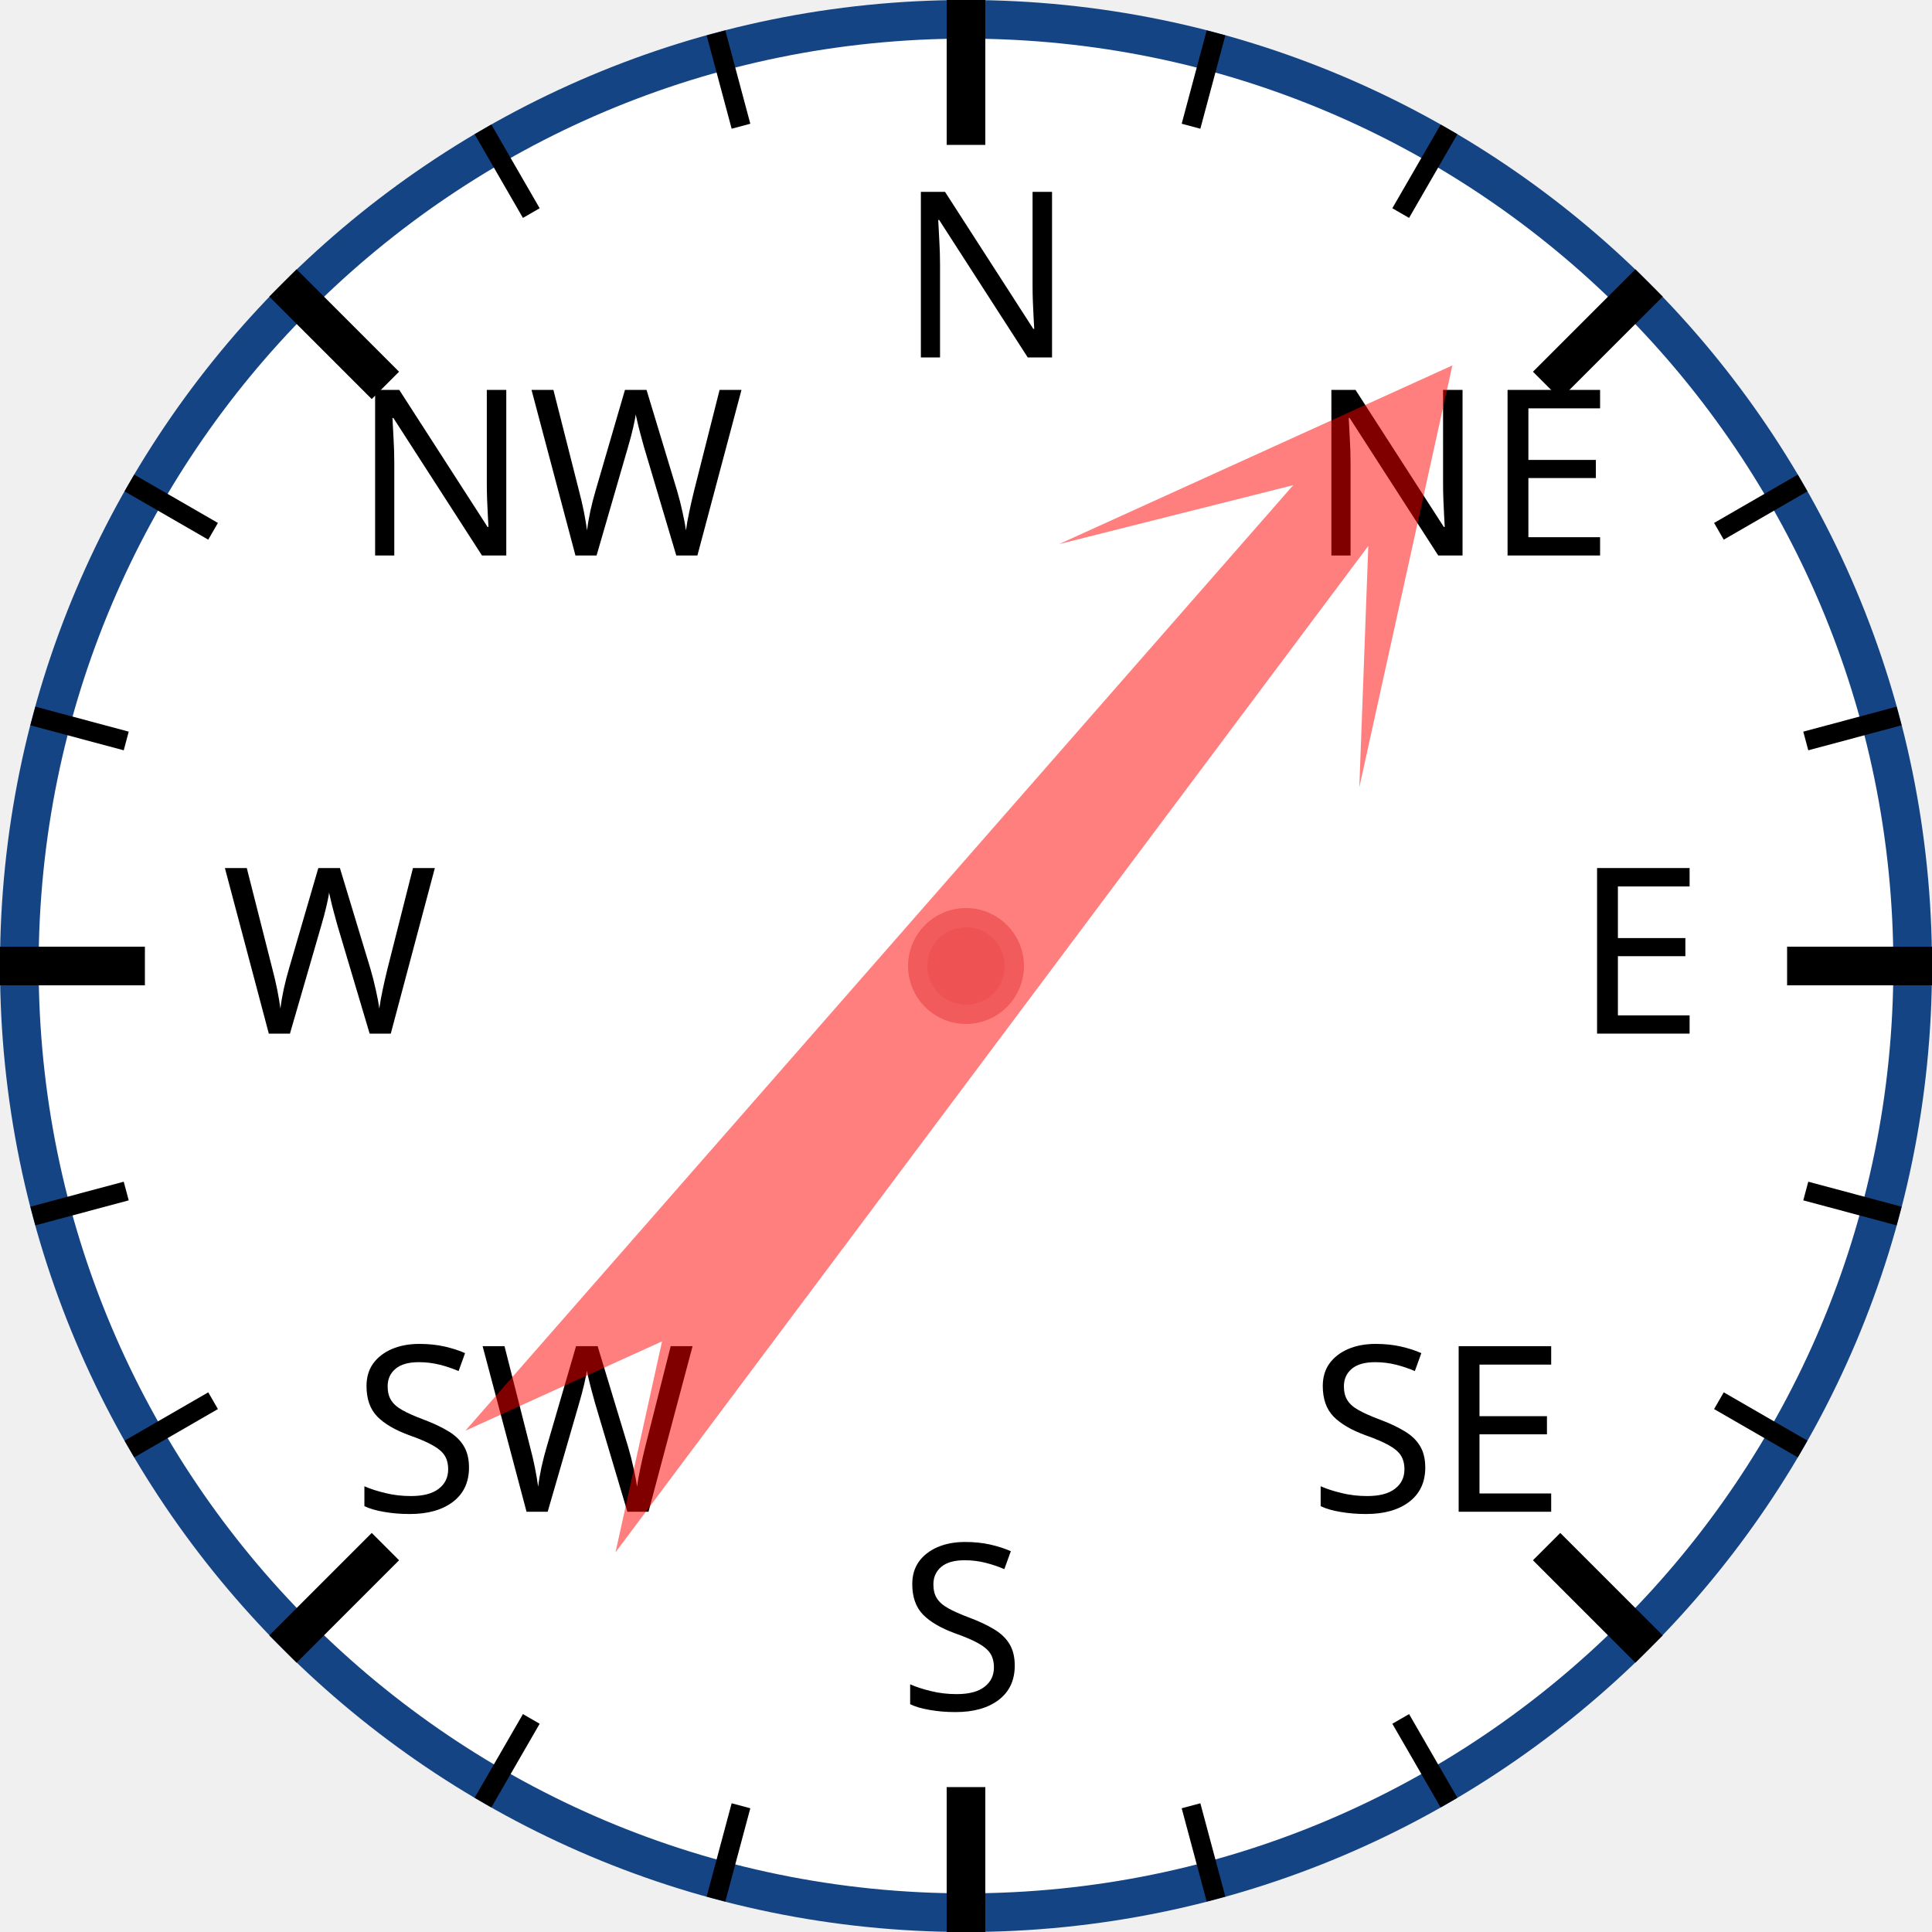
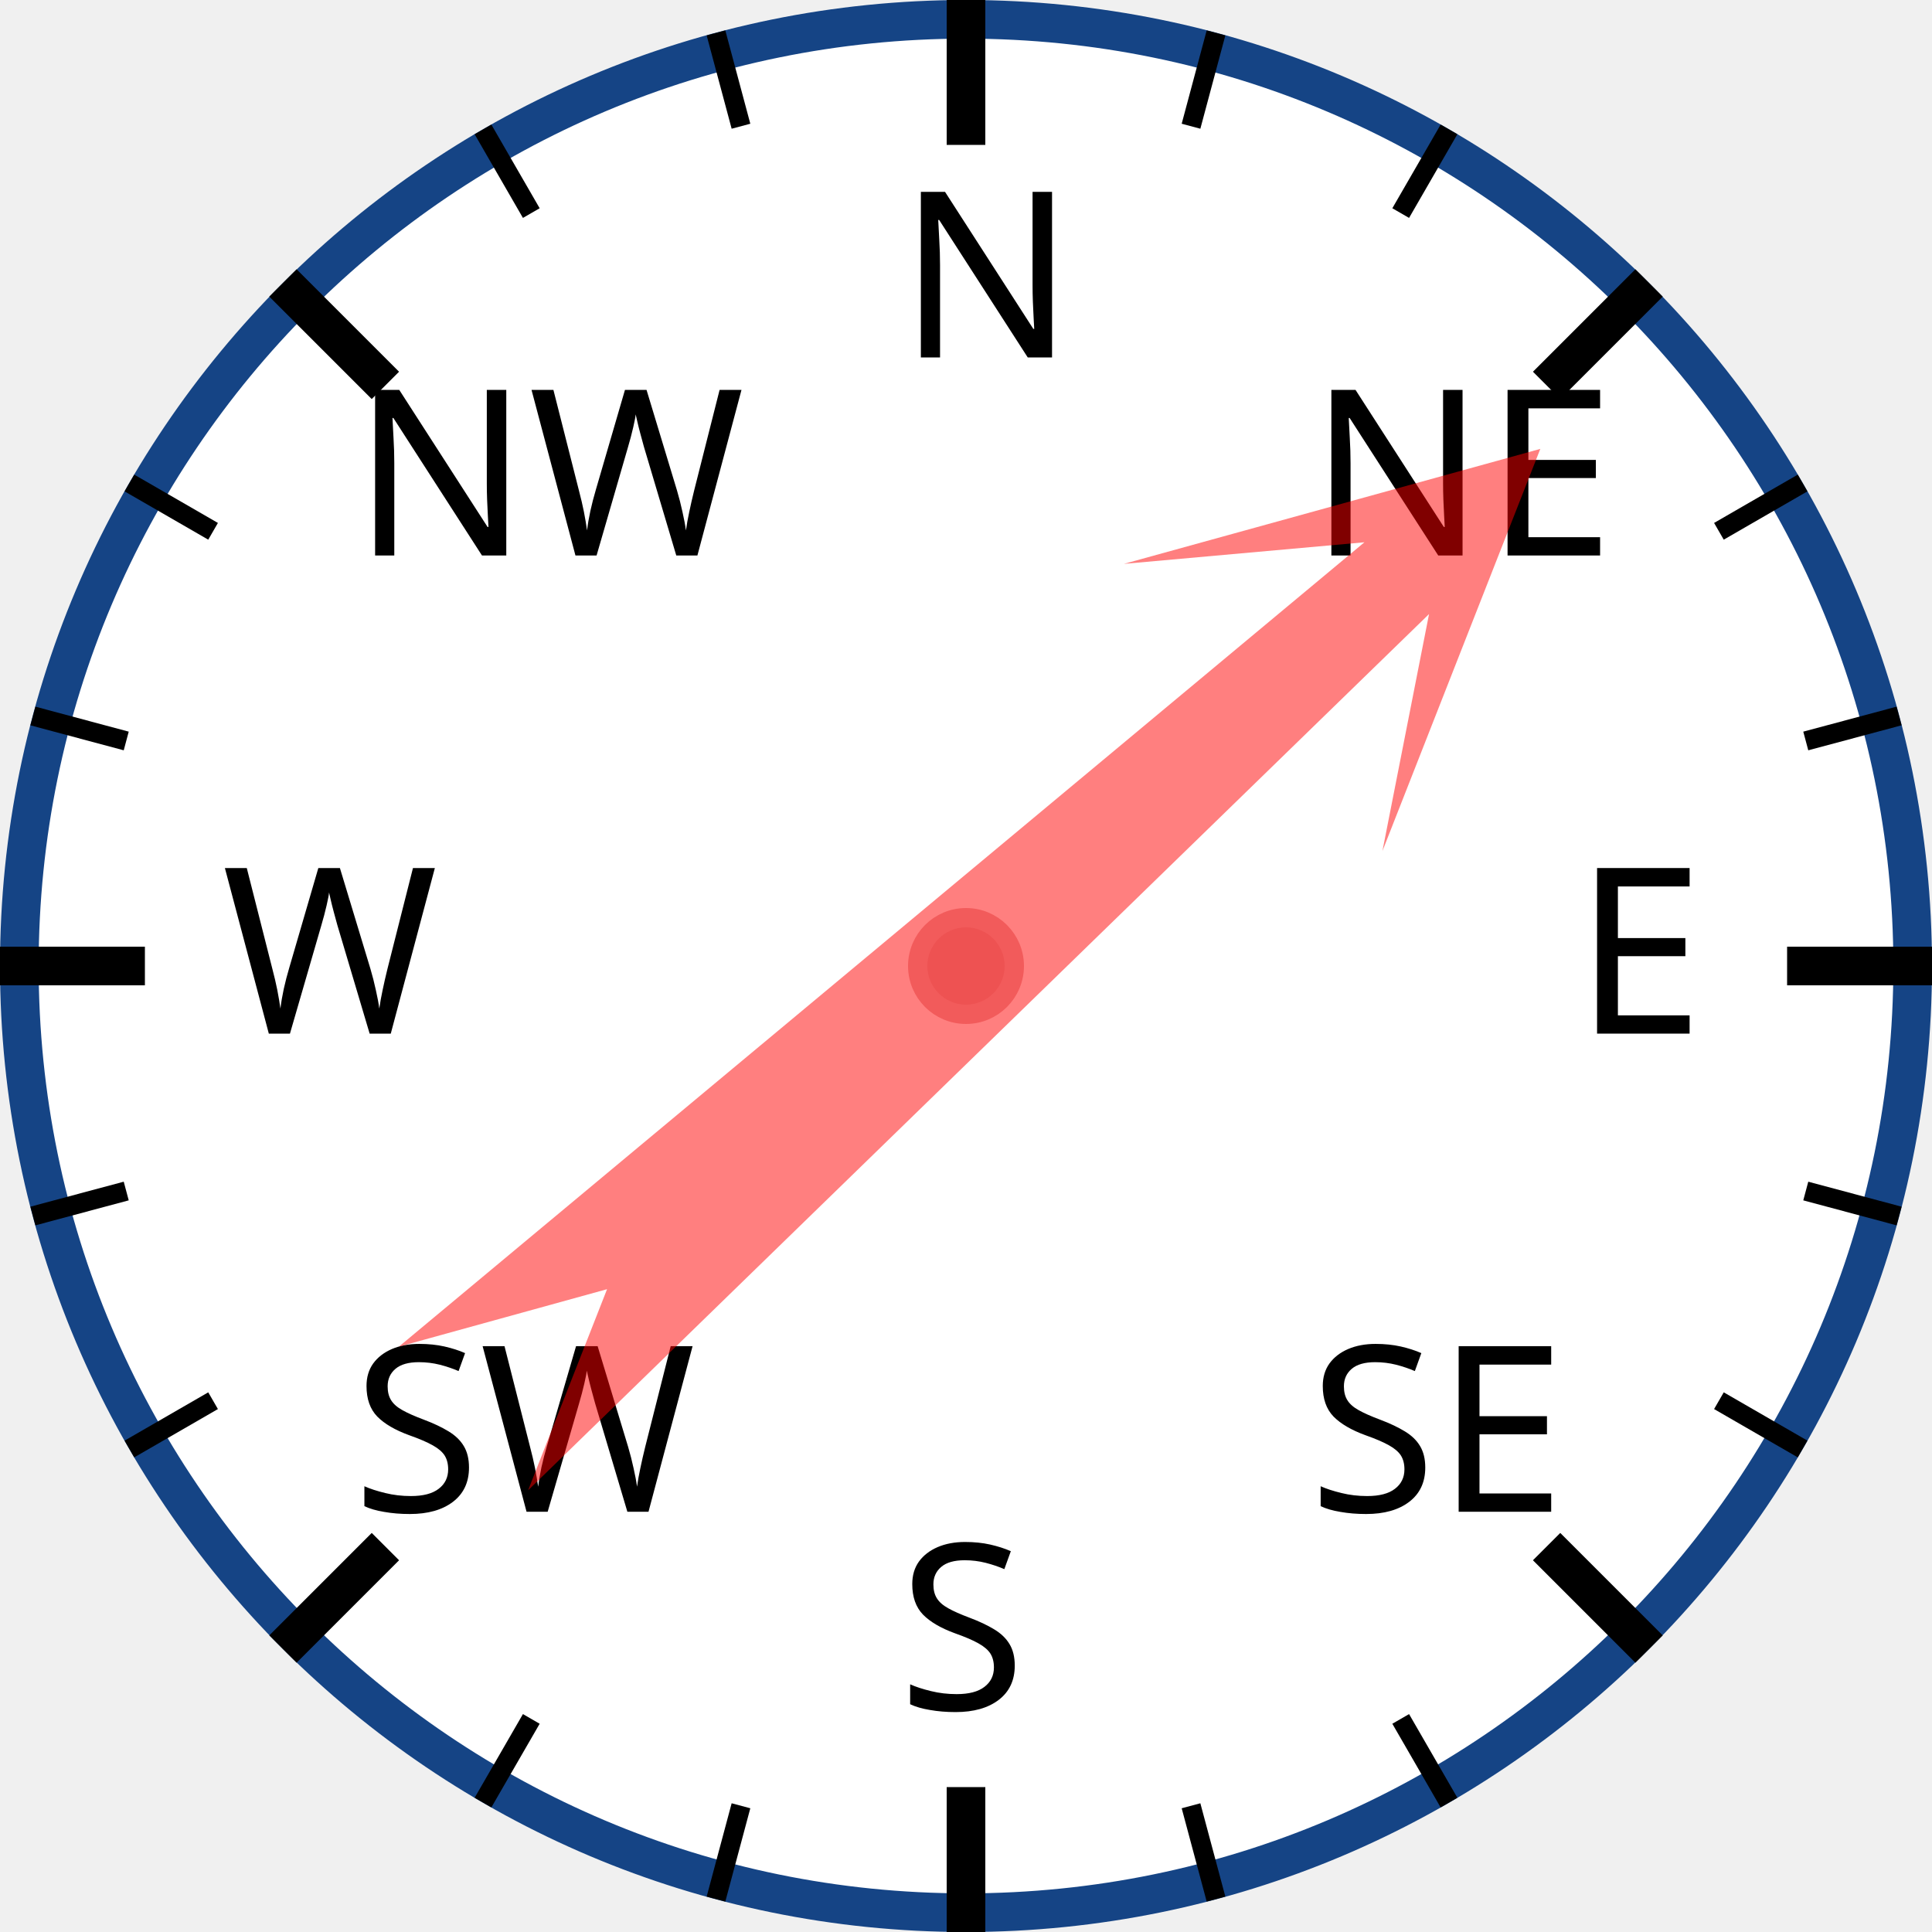
<svg xmlns="http://www.w3.org/2000/svg" width="120px" height="120px" viewBox="0 0 200 200">
  <circle cx="100" cy="100" r="98" style="fill: white; stroke: #154485; stroke-width: 4;" />
  <text x="93.0" y="37.0" style="font-family: sans-serif; font-size: 18pt;">N</text>
  <line x1="100.0" y1="0.0" x2="100.0" y2="15.0" style="stroke: black; stroke-width: 4;" />
  <line x1="74.118" y1="3.407" x2="76.706" y2="13.067" style="stroke: black; stroke-width: 2;" />
  <line x1="50" y1="13.397" x2="55" y2="22.058" style="stroke: black; stroke-width: 2;" />
  <text x="36.503" y="57.503" style="font-family: sans-serif; font-size: 18pt;">NW</text>
  <line x1="29.289" y1="29.289" x2="39.896" y2="39.896" style="stroke: black; stroke-width: 4;" />
  <line x1="13.397" y1="50" x2="22.058" y2="55" style="stroke: black; stroke-width: 2;" />
  <line x1="3.407" y1="74.118" x2="13.067" y2="76.706" style="stroke: black; stroke-width: 2;" />
  <text x="23.0" y="107.0" style="font-family: sans-serif; font-size: 18pt;">W</text>
  <line x1="0.0" y1="100.0" x2="15.0" y2="100.0" style="stroke: black; stroke-width: 4;" />
  <line x1="3.407" y1="125.882" x2="13.067" y2="123.294" style="stroke: black; stroke-width: 2;" />
  <line x1="13.397" y1="150" x2="22.058" y2="145" style="stroke: black; stroke-width: 2;" />
  <text x="36.503" y="156.497" style="font-family: sans-serif; font-size: 18pt;">SW</text>
  <line x1="29.289" y1="170.711" x2="39.896" y2="160.104" style="stroke: black; stroke-width: 4;" />
  <line x1="50" y1="186.603" x2="55" y2="177.942" style="stroke: black; stroke-width: 2;" />
  <line x1="74.118" y1="196.593" x2="76.706" y2="186.933" style="stroke: black; stroke-width: 2;" />
  <text x="93" y="177.0" style="font-family: sans-serif; font-size: 18pt;">S</text>
  <line x1="100" y1="200.0" x2="100" y2="185.0" style="stroke: black; stroke-width: 4;" />
  <line x1="125.882" y1="196.593" x2="123.294" y2="186.933" style="stroke: black; stroke-width: 2;" />
  <line x1="150.0" y1="186.603" x2="145.0" y2="177.942" style="stroke: black; stroke-width: 2;" />
  <text x="135.497" y="156.497" style="font-family: sans-serif; font-size: 18pt;">SE</text>
  <line x1="170.711" y1="170.711" x2="160.104" y2="160.104" style="stroke: black; stroke-width: 4;" />
  <line x1="186.603" y1="150" x2="177.942" y2="145" style="stroke: black; stroke-width: 2;" />
  <line x1="196.593" y1="125.882" x2="186.933" y2="123.294" style="stroke: black; stroke-width: 2;" />
  <text x="163.0" y="107" style="font-family: sans-serif; font-size: 18pt;">E</text>
  <line x1="200.0" y1="100" x2="185.0" y2="100" style="stroke: black; stroke-width: 4;" />
  <line x1="196.593" y1="74.118" x2="186.933" y2="76.706" style="stroke: black; stroke-width: 2;" />
  <line x1="186.603" y1="50" x2="177.942" y2="55" style="stroke: black; stroke-width: 2;" />
  <text x="135.497" y="57.503" style="font-family: sans-serif; font-size: 18pt;">NE</text>
  <line x1="170.711" y1="29.289" x2="160.104" y2="39.896" style="stroke: black; stroke-width: 4;" />
  <line x1="150" y1="13.397" x2="145" y2="22.058" style="stroke: black; stroke-width: 2;" />
  <line x1="125.882" y1="3.407" x2="123.294" y2="13.067" style="stroke: black; stroke-width: 2;" />
-   <polygon points="100 20 120 60 105 40 110 170 100 150 90 170 95 40 80 60" style="fill: red; fill-opacity: 0.5;" transform="rotate(39,100,100)" />
+   <polygon points="100 20 120 60 105 40 110 170 100 150 90 170 95 40 80 60" style="fill: red; fill-opacity: 0.5;" transform="rotate(48,100,100)" />
  <circle cx="100" cy="100" r="5" style="fill: #EE5252; stroke: #F25B5B; stroke-width: 2;" />
</svg>
